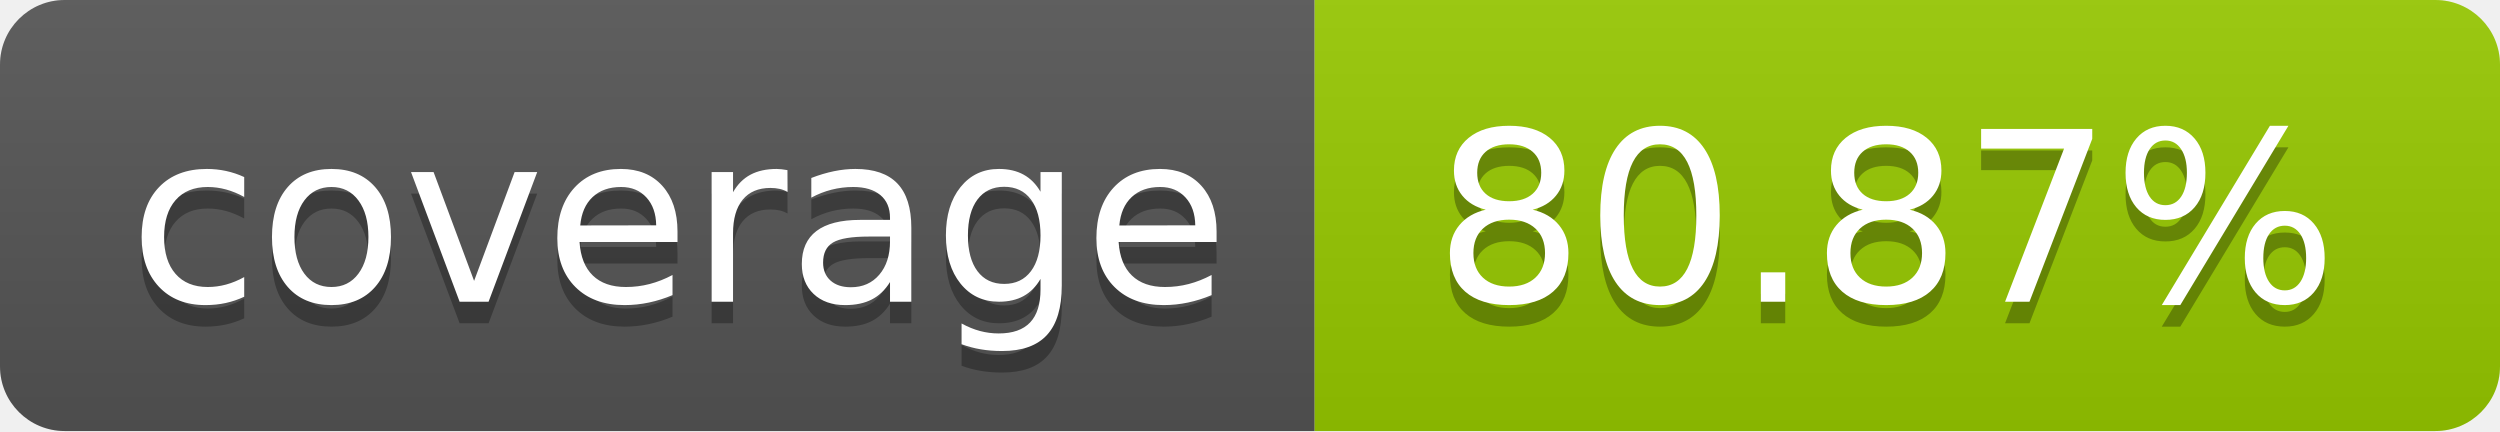
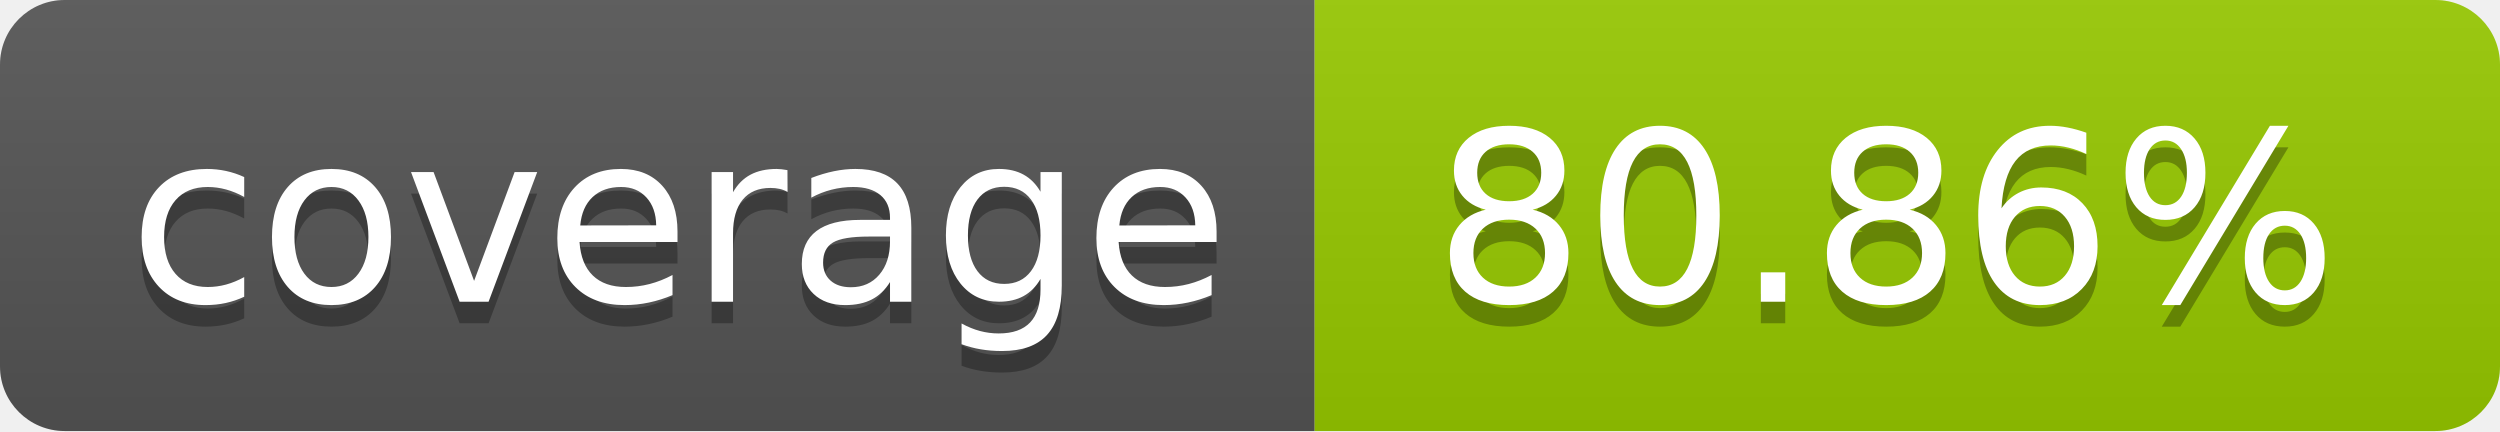
- <svg xmlns="http://www.w3.org/2000/svg" width="116" height="20" role="img" aria-label="coverage: 80.87%">
+ <svg xmlns="http://www.w3.org/2000/svg" width="116" height="20" role="img" aria-label="coverage: 80.86%">
  <linearGradient id="s" x2="0" y2="100%">
    <stop offset="0" stop-color="#bbb" stop-opacity=".1" />
    <stop offset="1" stop-opacity=".1" />
  </linearGradient>
  <clipPath id="r">
    <rect width="116" height="20" rx="3" fill="#fff" />
  </clipPath>
  <g clip-path="url(#r)">
    <rect width="61" height="20" fill="#555" />
    <rect x="61" width="55" height="20" fill="#97ca00" />
    <rect width="116" height="20" fill="url(#s)" />
  </g>
  <g fill="#fff" text-anchor="middle" font-family="Verdana,Geneva,DejaVu Sans,sans-serif" text-rendering="geometricPrecision" font-size="110">
    <text aria-hidden="true" x="315.0" y="150" fill="#010101" fill-opacity=".3" transform="scale(.1)" textLength="510">coverage</text>
    <text x="315.0" y="140" transform="scale(.1)" fill="#fff" textLength="510">coverage</text>
-     <text aria-hidden="true" x="875.0" y="150" fill="#010101" fill-opacity=".3" transform="scale(.1)" textLength="450">80.87%</text>
-     <text x="875.0" y="140" transform="scale(.1)" fill="#fff" textLength="450">80.87%</text>
+     <text aria-hidden="true" x="875.0" y="150" fill="#010101" fill-opacity=".3" transform="scale(.1)" textLength="450">80.86%</text>
+     <text x="875.0" y="140" transform="scale(.1)" fill="#fff" textLength="450">80.86%</text>
  </g>
</svg>
